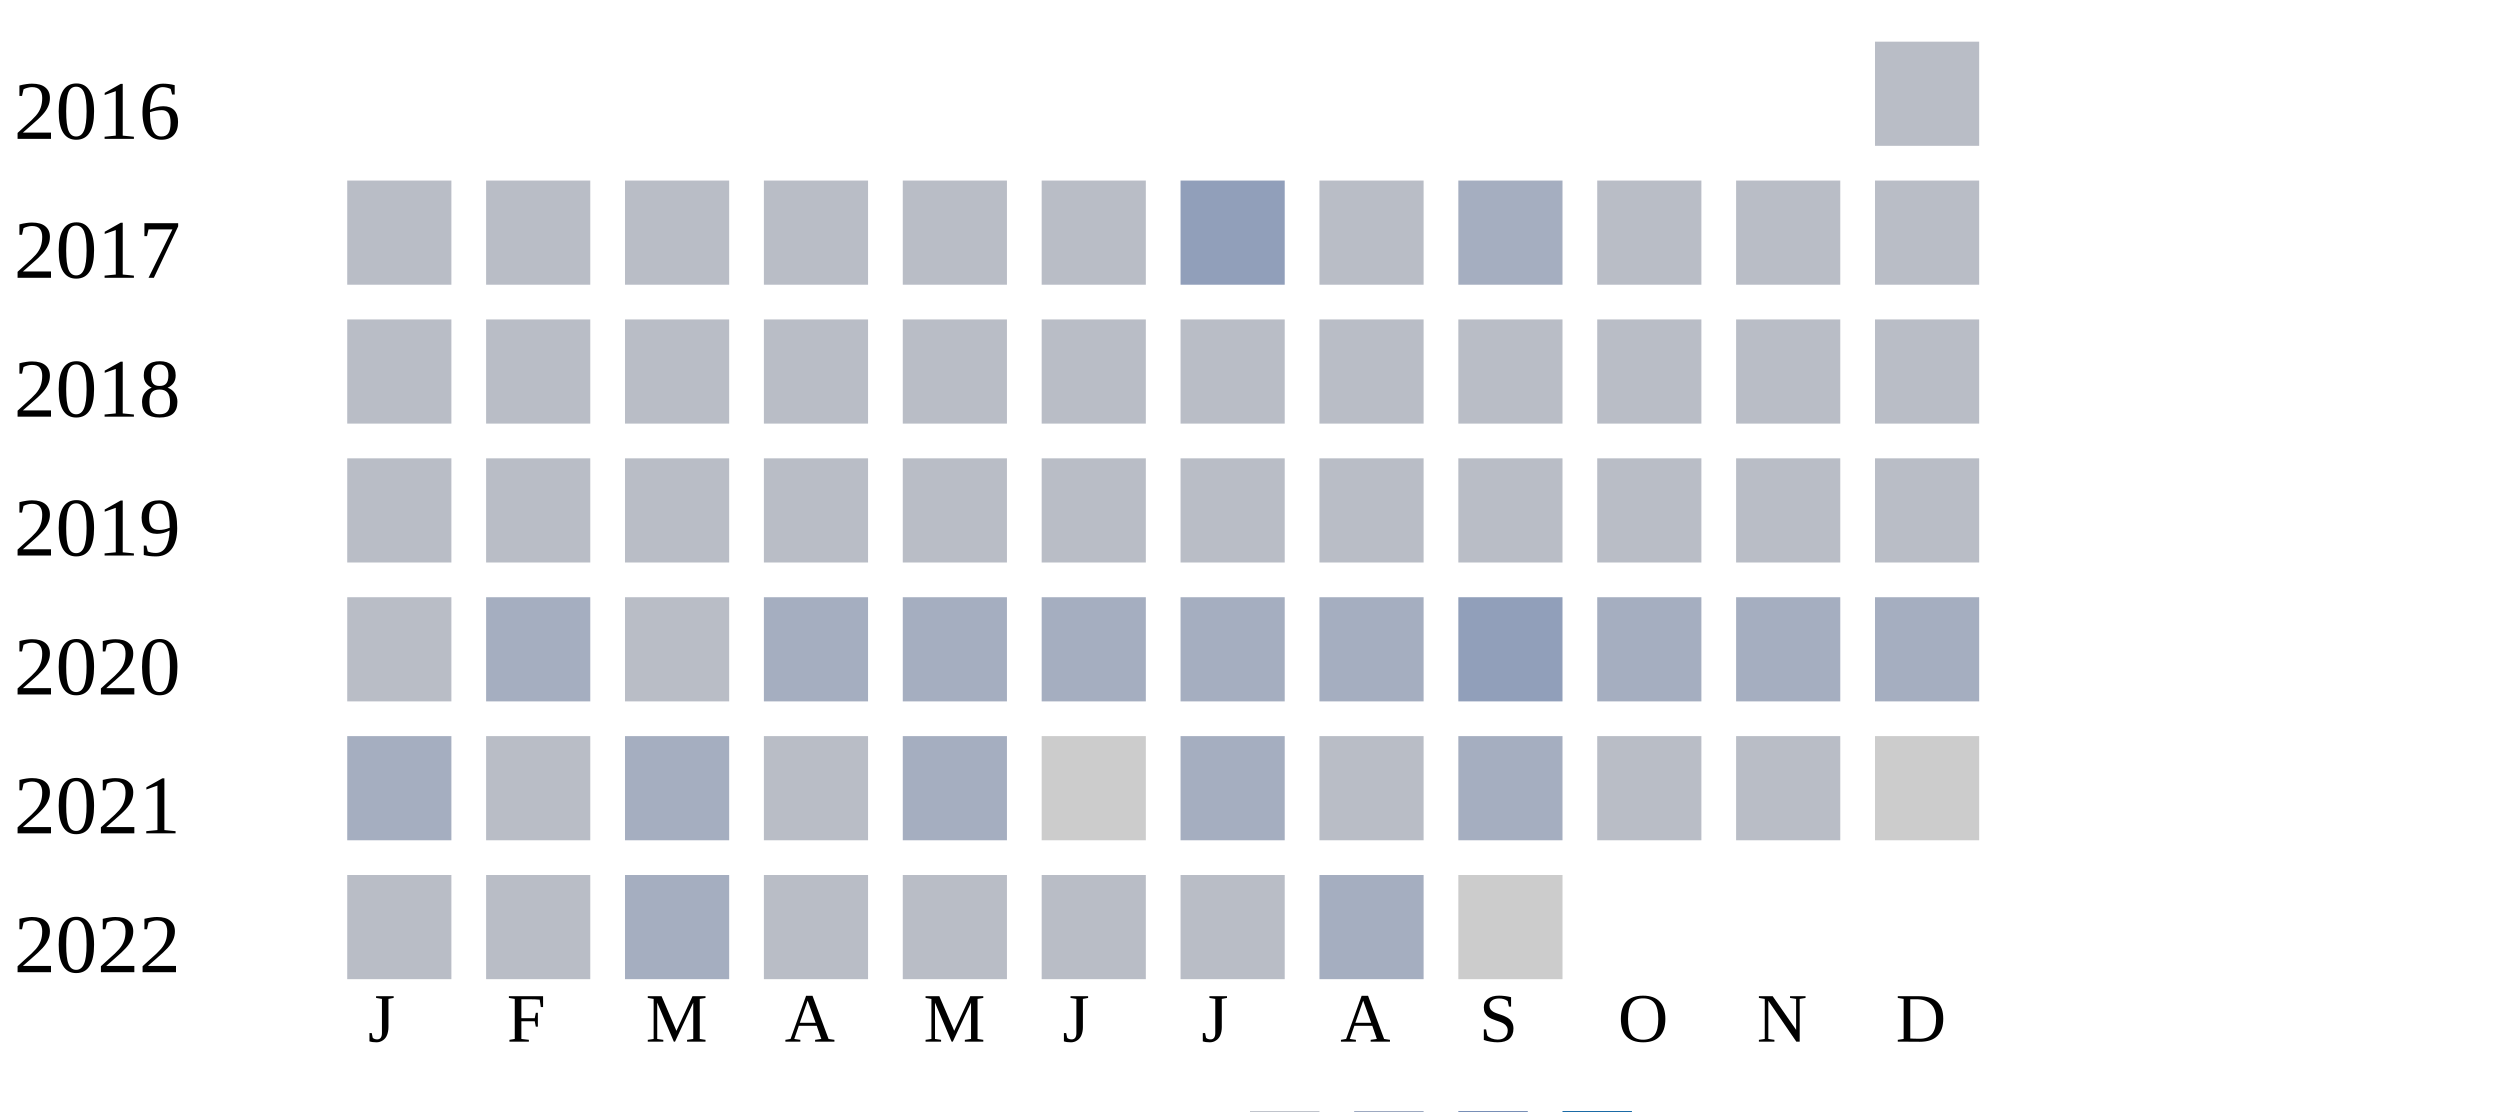
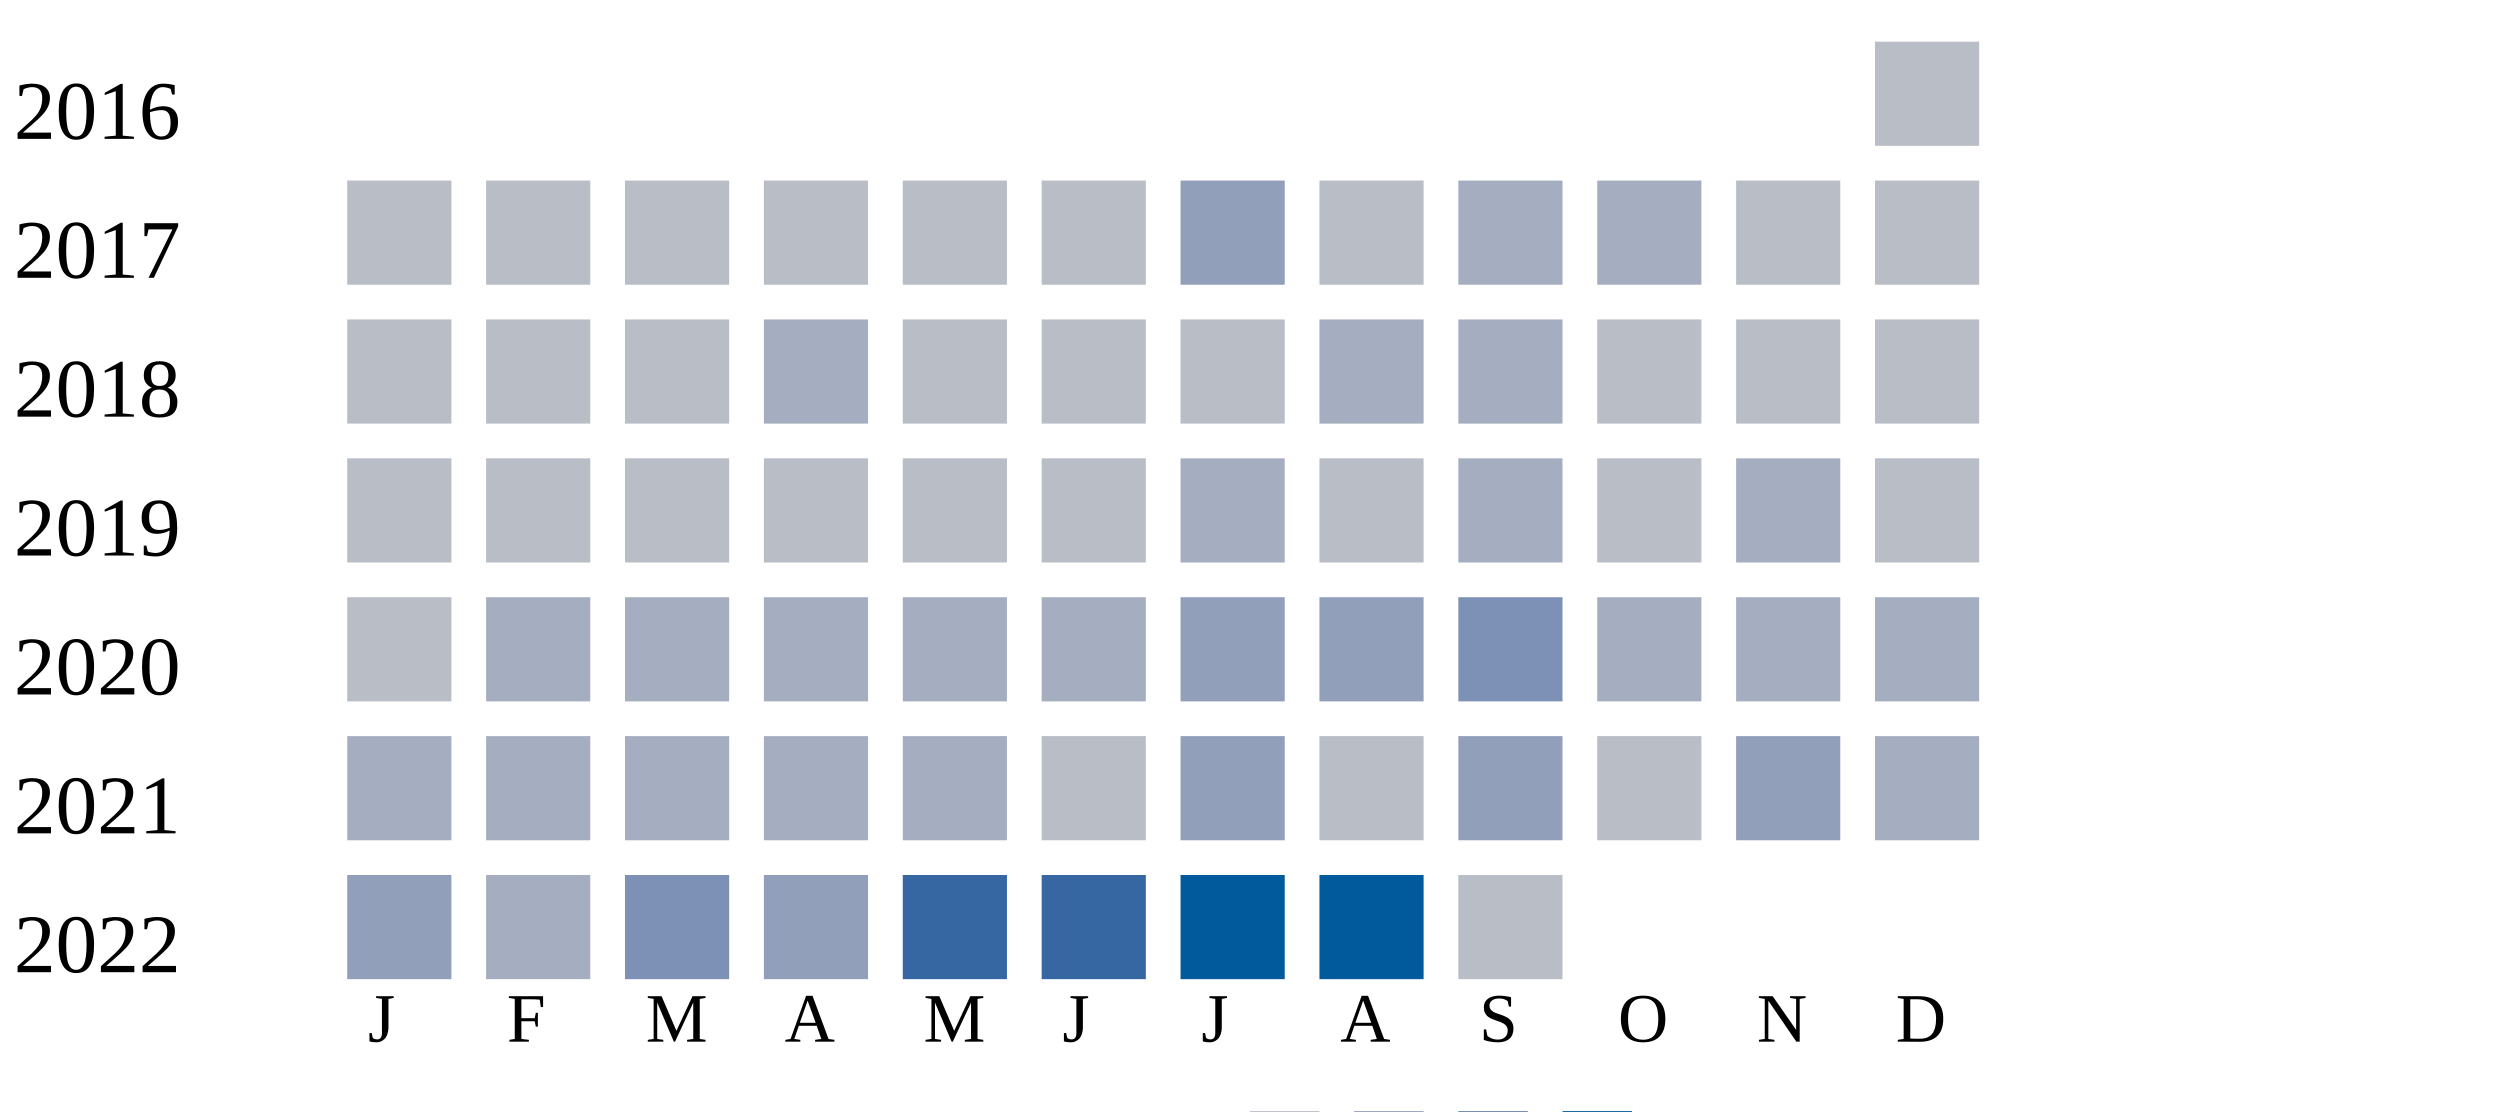
<svg xmlns="http://www.w3.org/2000/svg" width="360" height="160">
  <g transform="translate(0 0)">
    <text x="2" y="20">2016</text>
    <rect x="270" y="6" width="15" height="15" fill="#b9bdc6" />
  </g>
  <g transform="translate(0 20)">
    <text x="2" y="20">2017</text>
    <rect x="50" y="6" width="15" height="15" fill="#b9bdc6" />
    <rect x="70" y="6" width="15" height="15" fill="#b9bdc6" />
    <rect x="90" y="6" width="15" height="15" fill="#b9bdc6" />
    <rect x="110" y="6" width="15" height="15" fill="#b9bdc6" />
    <rect x="130" y="6" width="15" height="15" fill="#b9bdc6" />
    <rect x="150" y="6" width="15" height="15" fill="#b9bdc6" />
    <rect x="170" y="6" width="15" height="15" fill="#919fba" />
    <rect x="190" y="6" width="15" height="15" fill="#b9bdc6" />
    <rect x="210" y="6" width="15" height="15" fill="#a5aec0" />
-     <rect x="230" y="6" width="15" height="15" fill="#b9bdc6" />
+     <rect x="230" y="6" width="15" height="15" fill="#a5aec0" />
    <rect x="250" y="6" width="15" height="15" fill="#b9bdc6" />
    <rect x="270" y="6" width="15" height="15" fill="#b9bdc6" />
  </g>
  <g transform="translate(0 40)">
    <text x="2" y="20">2018</text>
    <rect x="50" y="6" width="15" height="15" fill="#b9bdc6" />
    <rect x="70" y="6" width="15" height="15" fill="#b9bdc6" />
    <rect x="90" y="6" width="15" height="15" fill="#b9bdc6" />
-     <rect x="110" y="6" width="15" height="15" fill="#b9bdc6" />
+     <rect x="110" y="6" width="15" height="15" fill="#a5aec0" />
    <rect x="130" y="6" width="15" height="15" fill="#b9bdc6" />
    <rect x="150" y="6" width="15" height="15" fill="#b9bdc6" />
    <rect x="170" y="6" width="15" height="15" fill="#b9bdc6" />
-     <rect x="190" y="6" width="15" height="15" fill="#b9bdc6" />
-     <rect x="210" y="6" width="15" height="15" fill="#b9bdc6" />
+     <rect x="190" y="6" width="15" height="15" fill="#a5aec0" />
+     <rect x="210" y="6" width="15" height="15" fill="#a5aec0" />
    <rect x="230" y="6" width="15" height="15" fill="#b9bdc6" />
    <rect x="250" y="6" width="15" height="15" fill="#b9bdc6" />
    <rect x="270" y="6" width="15" height="15" fill="#b9bdc6" />
  </g>
  <g transform="translate(0 60)">
    <text x="2" y="20">2019</text>
    <rect x="50" y="6" width="15" height="15" fill="#b9bdc6" />
    <rect x="70" y="6" width="15" height="15" fill="#b9bdc6" />
    <rect x="90" y="6" width="15" height="15" fill="#b9bdc6" />
    <rect x="110" y="6" width="15" height="15" fill="#b9bdc6" />
    <rect x="130" y="6" width="15" height="15" fill="#b9bdc6" />
    <rect x="150" y="6" width="15" height="15" fill="#b9bdc6" />
-     <rect x="170" y="6" width="15" height="15" fill="#b9bdc6" />
+     <rect x="170" y="6" width="15" height="15" fill="#a5aec0" />
    <rect x="190" y="6" width="15" height="15" fill="#b9bdc6" />
-     <rect x="210" y="6" width="15" height="15" fill="#b9bdc6" />
+     <rect x="210" y="6" width="15" height="15" fill="#a5aec0" />
    <rect x="230" y="6" width="15" height="15" fill="#b9bdc6" />
-     <rect x="250" y="6" width="15" height="15" fill="#b9bdc6" />
+     <rect x="250" y="6" width="15" height="15" fill="#a5aec0" />
    <rect x="270" y="6" width="15" height="15" fill="#b9bdc6" />
  </g>
  <g transform="translate(0 80)">
    <text x="2" y="20">2020</text>
    <rect x="50" y="6" width="15" height="15" fill="#b9bdc6" />
    <rect x="70" y="6" width="15" height="15" fill="#a5aec0" />
-     <rect x="90" y="6" width="15" height="15" fill="#b9bdc6" />
+     <rect x="90" y="6" width="15" height="15" fill="#a5aec0" />
    <rect x="110" y="6" width="15" height="15" fill="#a5aec0" />
    <rect x="130" y="6" width="15" height="15" fill="#a5aec0" />
    <rect x="150" y="6" width="15" height="15" fill="#a5aec0" />
-     <rect x="170" y="6" width="15" height="15" fill="#a5aec0" />
-     <rect x="190" y="6" width="15" height="15" fill="#a5aec0" />
-     <rect x="210" y="6" width="15" height="15" fill="#919fba" />
+     <rect x="170" y="6" width="15" height="15" fill="#919fba" />
+     <rect x="190" y="6" width="15" height="15" fill="#919fba" />
+     <rect x="210" y="6" width="15" height="15" fill="#7d90b5" />
    <rect x="230" y="6" width="15" height="15" fill="#a5aec0" />
    <rect x="250" y="6" width="15" height="15" fill="#a5aec0" />
    <rect x="270" y="6" width="15" height="15" fill="#a5aec0" />
  </g>
  <g transform="translate(0 100)">
    <text x="2" y="20">2021</text>
    <rect x="50" y="6" width="15" height="15" fill="#a5aec0" />
-     <rect x="70" y="6" width="15" height="15" fill="#b9bdc6" />
+     <rect x="70" y="6" width="15" height="15" fill="#a5aec0" />
    <rect x="90" y="6" width="15" height="15" fill="#a5aec0" />
-     <rect x="110" y="6" width="15" height="15" fill="#b9bdc6" />
+     <rect x="110" y="6" width="15" height="15" fill="#a5aec0" />
    <rect x="130" y="6" width="15" height="15" fill="#a5aec0" />
-     <rect x="150" y="6" width="15" height="15" fill="#cccccc" />
-     <rect x="170" y="6" width="15" height="15" fill="#a5aec0" />
+     <rect x="150" y="6" width="15" height="15" fill="#b9bdc6" />
+     <rect x="170" y="6" width="15" height="15" fill="#919fba" />
    <rect x="190" y="6" width="15" height="15" fill="#b9bdc6" />
-     <rect x="210" y="6" width="15" height="15" fill="#a5aec0" />
+     <rect x="210" y="6" width="15" height="15" fill="#919fba" />
    <rect x="230" y="6" width="15" height="15" fill="#b9bdc6" />
-     <rect x="250" y="6" width="15" height="15" fill="#b9bdc6" />
-     <rect x="270" y="6" width="15" height="15" fill="#cccccc" />
+     <rect x="250" y="6" width="15" height="15" fill="#919fba" />
+     <rect x="270" y="6" width="15" height="15" fill="#a5aec0" />
  </g>
  <g transform="translate(0 120)">
    <text x="2" y="20">2022</text>
-     <rect x="50" y="6" width="15" height="15" fill="#b9bdc6" />
-     <rect x="70" y="6" width="15" height="15" fill="#b9bdc6" />
-     <rect x="90" y="6" width="15" height="15" fill="#a5aec0" />
-     <rect x="110" y="6" width="15" height="15" fill="#b9bdc6" />
-     <rect x="130" y="6" width="15" height="15" fill="#b9bdc6" />
-     <rect x="150" y="6" width="15" height="15" fill="#b9bdc6" />
-     <rect x="170" y="6" width="15" height="15" fill="#b9bdc6" />
-     <rect x="190" y="6" width="15" height="15" fill="#a5aec0" />
-     <rect x="210" y="6" width="15" height="15" fill="#cccccc" />
+     <rect x="50" y="6" width="15" height="15" fill="#919fba" />
+     <rect x="70" y="6" width="15" height="15" fill="#a5aec0" />
+     <rect x="90" y="6" width="15" height="15" fill="#7d90b5" />
+     <rect x="110" y="6" width="15" height="15" fill="#919fba" />
+     <rect x="130" y="6" width="15" height="15" fill="#3667a2" />
+     <rect x="150" y="6" width="15" height="15" fill="#3667a2" />
+     <rect x="170" y="6" width="15" height="15" fill="#005a9c" />
+     <rect x="190" y="6" width="15" height="15" fill="#005a9c" />
+     <rect x="210" y="6" width="15" height="15" fill="#b9bdc6" />
  </g>
  <text style="font-size: 10px; text-align: center" x="53" y="150">J</text>
  <text style="font-size: 10px; text-align: center" x="73" y="150">F</text>
  <text style="font-size: 10px; text-align: center" x="93" y="150">M</text>
  <text style="font-size: 10px; text-align: center" x="113" y="150">A</text>
  <text style="font-size: 10px; text-align: center" x="133" y="150">M</text>
  <text style="font-size: 10px; text-align: center" x="153" y="150">J</text>
  <text style="font-size: 10px; text-align: center" x="173" y="150">J</text>
  <text style="font-size: 10px; text-align: center" x="193" y="150">A</text>
  <text style="font-size: 10px; text-align: center" x="213" y="150">S</text>
  <text style="font-size: 10px; text-align: center" x="233" y="150">O</text>
  <text style="font-size: 10px; text-align: center" x="253" y="150">N</text>
  <text style="font-size: 10px; text-align: center" x="273" y="150">D</text>
  <text style="font-size: 10px;" x="155" y="169">Less</text>
  <rect fill="#b9bdc6" width="10" height="10" x="180" y="160" />
  <rect fill="#919fba" width="10" height="10" x="195" y="160" />
  <rect fill="#6882ae" width="10" height="10" x="210" y="160" />
  <rect fill="#005a9c" width="10" height="10" x="225" y="160" />
  <text x="240" y="169" style="font-size: 10px;">More</text>
</svg>
